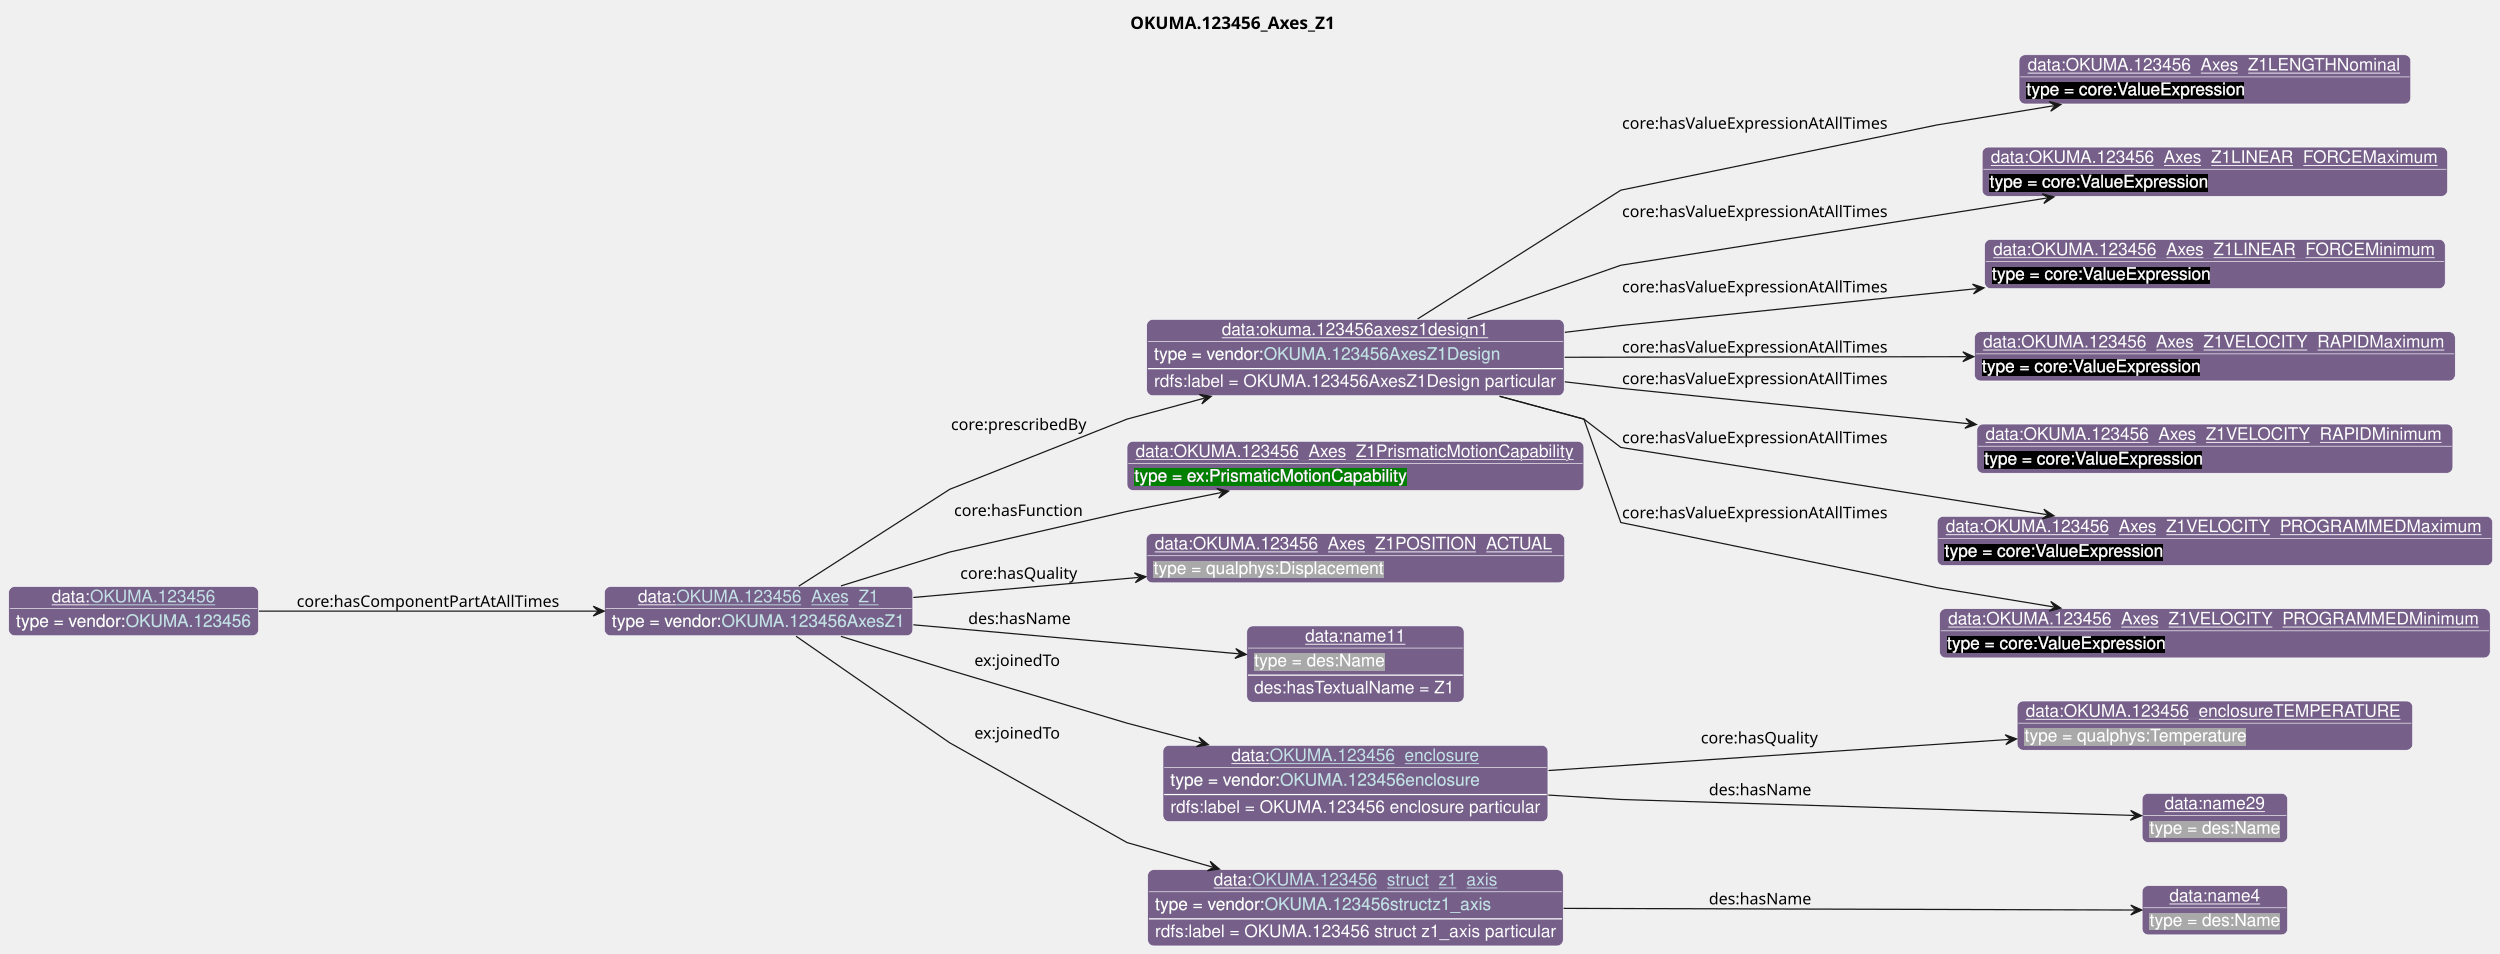
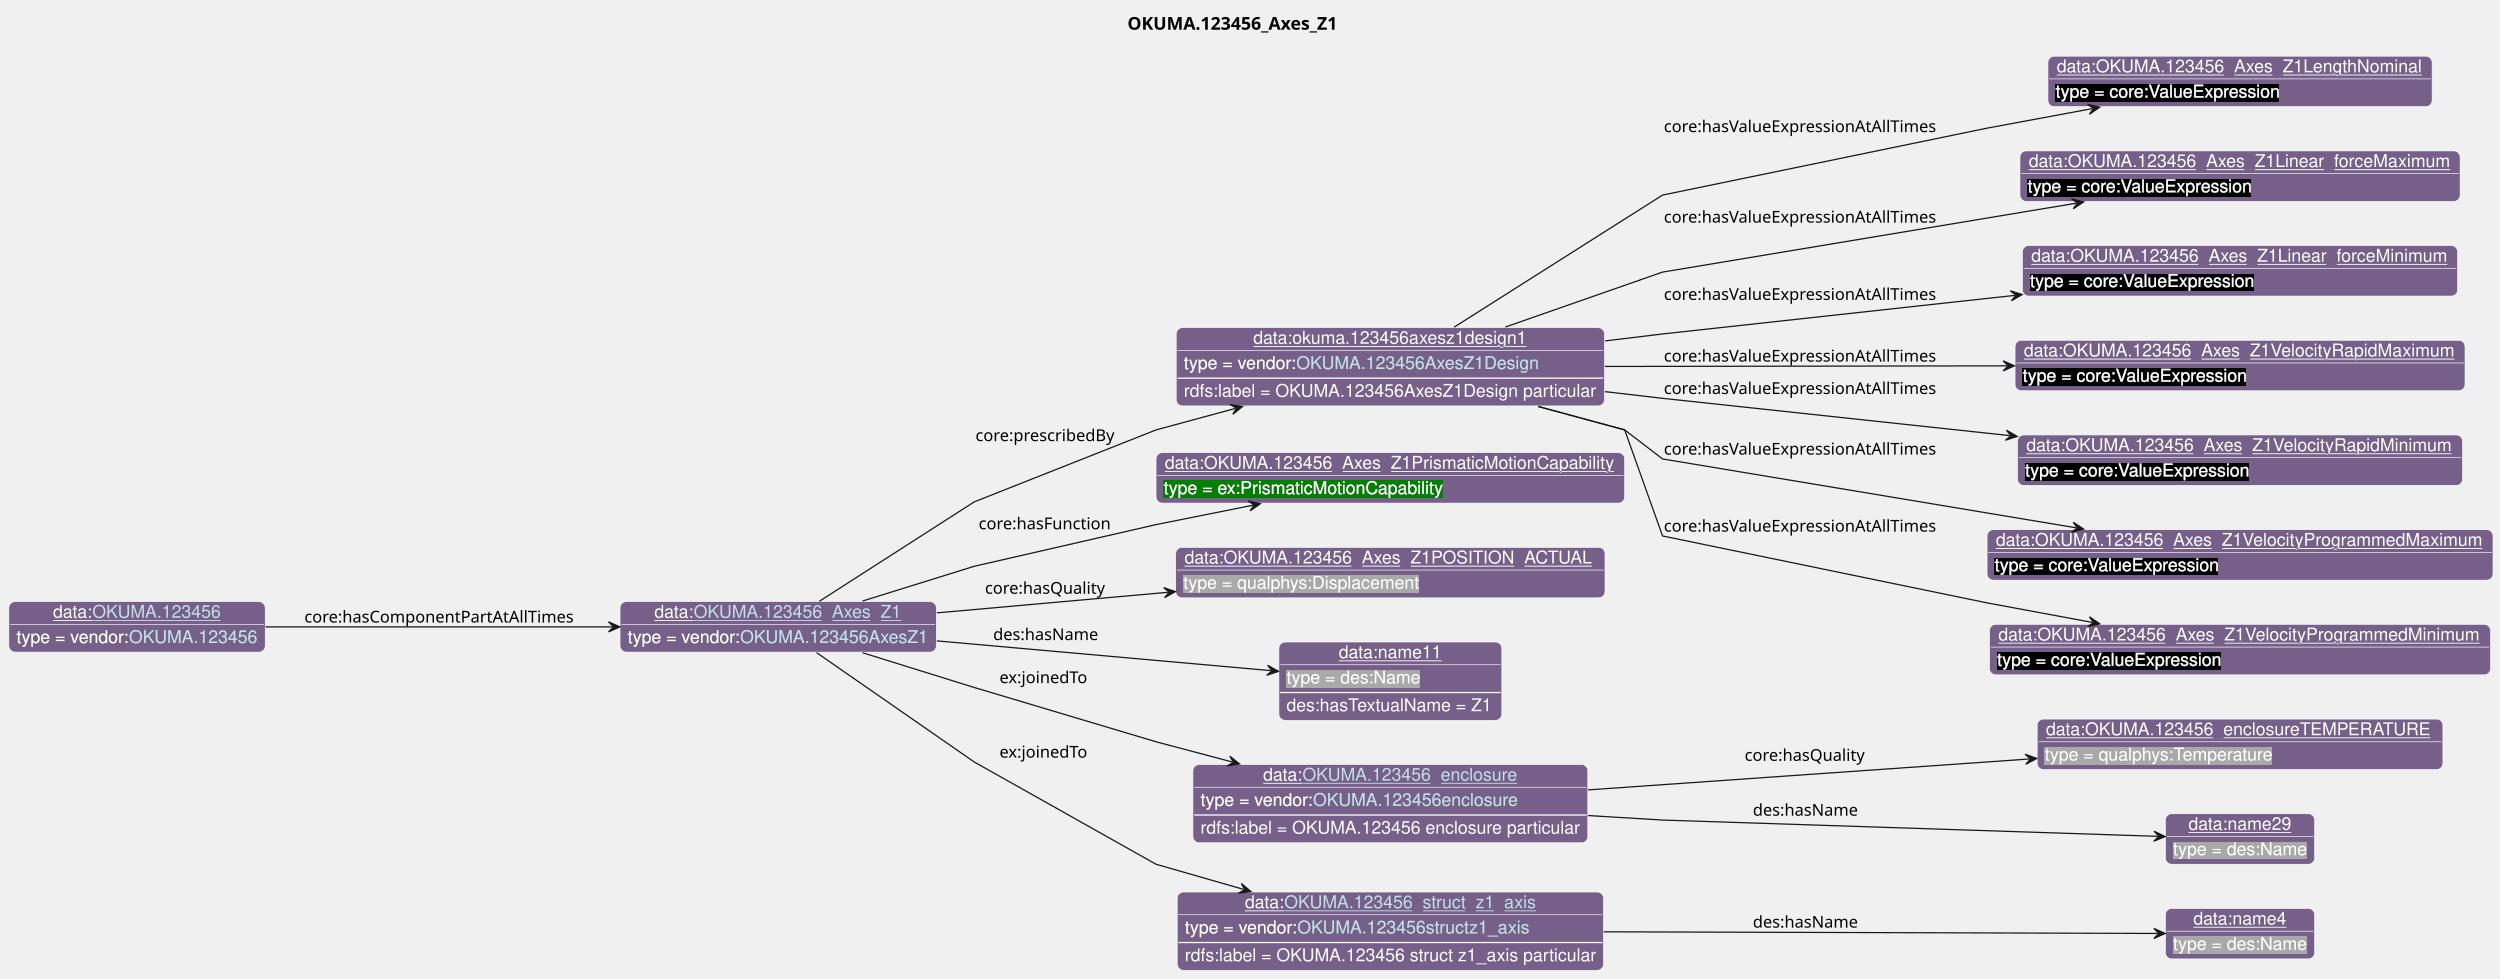
- <svg xmlns="http://www.w3.org/2000/svg" xmlns:xlink="http://www.w3.org/1999/xlink" contentStyleType="text/css" data-diagram-type="CLASS" height="775px" preserveAspectRatio="none" style="width:2031px;height:775px;background:#FFFFFF;" version="1.1" viewBox="0 0 2031 775" width="2031px" zoomAndPan="magnify">
+ <svg xmlns="http://www.w3.org/2000/svg" xmlns:xlink="http://www.w3.org/1999/xlink" contentStyleType="text/css" data-diagram-type="CLASS" height="775px" preserveAspectRatio="none" style="width:1980px;height:775px;background:#FFFFFF;" version="1.1" viewBox="0 0 1980 775" width="1980px" zoomAndPan="magnify">
  <defs>
-     <filter height="1" id="bqq8i4sgrj97y0" width="1" x="0" y="0">
+     <filter height="1" id="b2kl9y7w4xtx80" width="1" x="0" y="0">
      <feFlood flood-color="#76608A" result="flood" />
      <feComposite in="SourceGraphic" in2="flood" operator="over" />
    </filter>
-     <filter height="1" id="bqq8i4sgrj97y1" width="1" x="0" y="0">
+     <filter height="1" id="b2kl9y7w4xtx81" width="1" x="0" y="0">
      <feFlood flood-color="#000000" result="flood" />
      <feComposite in="SourceGraphic" in2="flood" operator="over" />
    </filter>
-     <filter height="1" id="bqq8i4sgrj97y2" width="1" x="0" y="0">
+     <filter height="1" id="b2kl9y7w4xtx82" width="1" x="0" y="0">
      <feFlood flood-color="#008000" result="flood" />
      <feComposite in="SourceGraphic" in2="flood" operator="over" />
    </filter>
-     <filter height="1" id="bqq8i4sgrj97y3" width="1" x="0" y="0">
+     <filter height="1" id="b2kl9y7w4xtx83" width="1" x="0" y="0">
      <feFlood flood-color="#A9A9A9" result="flood" />
      <feComposite in="SourceGraphic" in2="flood" operator="over" />
    </filter>
  </defs>
  <g>
    <g class="title" data-source-line="13">
-       <text fill="#000000" font-family="sans-serif" font-size="14" font-weight="bold" lengthAdjust="spacing" textLength="180.619" x="918.196" y="23.535">OKUMA.123456_Axes_Z1</text>
+       <text fill="#000000" font-family="sans-serif" font-size="14" font-weight="bold" lengthAdjust="spacing" textLength="180.619" x="892.927" y="23.535">OKUMA.123456_Axes_Z1</text>
    </g>
    <g class="entity" data-entity="o0" data-source-line="131" data-uid="ent0002" id="entity_o0">
      <rect fill="#76608A" height="40" rx="5" ry="5" style="stroke:#FFFFFF;stroke-width:0.5;" width="250.519" x="491.06" y="476.488" />
      <text fill="#FFFFFF" font-family="Helvetica" font-size="14" lengthAdjust="spacing" text-decoration="underline" textLength="31.138" x="518.262" y="489.269">data:</text>
      <a href="./OKUMA.123456_Axes_Z1.html" target="_top" title="./OKUMA.123456_Axes_Z1.html" xlink:actuate="onRequest" xlink:href="./OKUMA.123456_Axes_Z1.html" xlink:show="new" xlink:title="./OKUMA.123456_Axes_Z1.html" xlink:type="simple">
        <text fill="#C4E1E6" font-family="Helvetica" font-size="14" lengthAdjust="spacing" text-decoration="underline" textLength="164.978" x="549.399" y="489.269">OKUMA.123456_Axes_Z1</text>
      </a>
      <line style="stroke:#FFFFFF;stroke-width:0.5;" x1="492.06" x2="740.58" y1="494.488" y2="494.488" />
-       <text fill="#FFFFFF" filter="url(#bqq8i4sgrj97y0)" font-family="Helvetica" font-size="14" lengthAdjust="spacing" textLength="89.113" x="497.06" y="509.269">type = vendor:</text>
+       <text fill="#FFFFFF" filter="url(#b2kl9y7w4xtx80)" font-family="Helvetica" font-size="14" lengthAdjust="spacing" textLength="89.113" x="497.06" y="509.269">type = vendor:</text>
      <a href="../OKUMA.html#OKUMA.123456AxesZ1" target="_top" title="../OKUMA.html#OKUMA.123456AxesZ1" xlink:actuate="onRequest" xlink:href="../OKUMA.html#OKUMA.123456AxesZ1" xlink:show="new" xlink:title="../OKUMA.html#OKUMA.123456AxesZ1" xlink:type="simple">
-         <text fill="#C4E1E6" filter="url(#bqq8i4sgrj97y0)" font-family="Helvetica" font-size="14" lengthAdjust="spacing" textLength="149.406" x="586.173" y="509.269">OKUMA.123456AxesZ1</text>
+         <text fill="#C4E1E6" filter="url(#b2kl9y7w4xtx80)" font-family="Helvetica" font-size="14" lengthAdjust="spacing" textLength="149.406" x="586.173" y="509.269">OKUMA.123456AxesZ1</text>
        <line style="stroke:#76608A;stroke-width:0.5;" x1="586.173" x2="735.58" y1="510.269" y2="510.269" />
      </a>
    </g>
    <g class="entity" data-entity="o1" data-source-line="131" data-uid="ent0003" id="entity_o1">
      <rect fill="#76608A" height="62" rx="5" ry="5" style="stroke:#FFFFFF;stroke-width:0.5;" width="339.216" x="931.55" y="259.488" />
      <text fill="#FFFFFF" font-family="Helvetica" font-size="14" lengthAdjust="spacing" text-decoration="underline" textLength="217.164" x="992.576" y="272.269">data:okuma.123456axesz1design1</text>
      <line style="stroke:#FFFFFF;stroke-width:0.5;" x1="932.55" x2="1269.766" y1="277.488" y2="277.488" />
-       <text fill="#FFFFFF" filter="url(#bqq8i4sgrj97y0)" font-family="Helvetica" font-size="14" lengthAdjust="spacing" textLength="89.113" x="937.55" y="292.269">type = vendor:</text>
+       <text fill="#FFFFFF" filter="url(#b2kl9y7w4xtx80)" font-family="Helvetica" font-size="14" lengthAdjust="spacing" textLength="89.113" x="937.55" y="292.269">type = vendor:</text>
      <a href="../OKUMA.html#OKUMA.123456AxesZ1Design" target="_top" title="../OKUMA.html#OKUMA.123456AxesZ1Design" xlink:actuate="onRequest" xlink:href="../OKUMA.html#OKUMA.123456AxesZ1Design" xlink:show="new" xlink:title="../OKUMA.html#OKUMA.123456AxesZ1Design" xlink:type="simple">
-         <text fill="#C4E1E6" filter="url(#bqq8i4sgrj97y0)" font-family="Helvetica" font-size="14" lengthAdjust="spacing" textLength="192.985" x="1026.663" y="292.269">OKUMA.123456AxesZ1Design</text>
+         <text fill="#C4E1E6" filter="url(#b2kl9y7w4xtx80)" font-family="Helvetica" font-size="14" lengthAdjust="spacing" textLength="192.985" x="1026.663" y="292.269">OKUMA.123456AxesZ1Design</text>
        <line style="stroke:#76608A;stroke-width:0.5;" x1="1026.663" x2="1219.649" y1="293.269" y2="293.269" />
      </a>
      <line style="stroke:#FFFFFF;stroke-width:1;" x1="932.55" x2="1269.766" y1="299.488" y2="299.488" />
      <text fill="#FFFFFF" font-family="Helvetica" font-size="14" lengthAdjust="spacing" textLength="327.216" x="937.55" y="314.269">rdfs:label = OKUMA.123456AxesZ1Design particular</text>
    </g>
    <g class="entity" data-entity="o2" data-source-line="131" data-uid="ent0004" id="entity_o2">
-       <rect fill="#76608A" height="40" rx="5" ry="5" style="stroke:#FFFFFF;stroke-width:0.5;" width="318.254" x="1640.25" y="44.488" />
-       <text fill="#FFFFFF" font-family="Helvetica" font-size="14" lengthAdjust="spacing" text-decoration="underline" textLength="304.254" x="1647.25" y="57.269">data:OKUMA.123456_Axes_Z1LENGTHNominal</text>
-       <line style="stroke:#FFFFFF;stroke-width:0.5;" x1="1641.25" x2="1957.504" y1="62.488" y2="62.488" />
-       <text fill="#FFFFFF" filter="url(#bqq8i4sgrj97y1)" font-family="Helvetica" font-size="14" lengthAdjust="spacing" textLength="178.602" x="1646.25" y="77.269">type = core:ValueExpression</text>
+       <rect fill="#76608A" height="40" rx="5" ry="5" style="stroke:#FFFFFF;stroke-width:0.5;" width="304.288" x="1621.97" y="44.488" />
+       <text fill="#FFFFFF" font-family="Helvetica" font-size="14" lengthAdjust="spacing" text-decoration="underline" textLength="290.288" x="1628.97" y="57.269">data:OKUMA.123456_Axes_Z1LengthNominal</text>
+       <line style="stroke:#FFFFFF;stroke-width:0.5;" x1="1622.97" x2="1925.258" y1="62.488" y2="62.488" />
+       <text fill="#FFFFFF" filter="url(#b2kl9y7w4xtx81)" font-family="Helvetica" font-size="14" lengthAdjust="spacing" textLength="178.602" x="1627.97" y="77.269">type = core:ValueExpression</text>
    </g>
    <g class="entity" data-entity="o3" data-source-line="131" data-uid="ent0005" id="entity_o3">
-       <rect fill="#76608A" height="40" rx="5" ry="5" style="stroke:#FFFFFF;stroke-width:0.5;" width="378.144" x="1610.31" y="119.488" />
-       <text fill="#FFFFFF" font-family="Helvetica" font-size="14" lengthAdjust="spacing" text-decoration="underline" textLength="364.144" x="1617.31" y="132.269">data:OKUMA.123456_Axes_Z1LINEAR_FORCEMaximum</text>
-       <line style="stroke:#FFFFFF;stroke-width:0.5;" x1="1611.31" x2="1987.454" y1="137.488" y2="137.488" />
-       <text fill="#FFFFFF" filter="url(#bqq8i4sgrj97y1)" font-family="Helvetica" font-size="14" lengthAdjust="spacing" textLength="178.602" x="1616.31" y="152.269">type = core:ValueExpression</text>
+       <rect fill="#76608A" height="40" rx="5" ry="5" style="stroke:#FFFFFF;stroke-width:0.5;" width="348.612" x="1599.8" y="119.488" />
+       <text fill="#FFFFFF" font-family="Helvetica" font-size="14" lengthAdjust="spacing" text-decoration="underline" textLength="334.612" x="1606.8" y="132.269">data:OKUMA.123456_Axes_Z1Linear_forceMaximum</text>
+       <line style="stroke:#FFFFFF;stroke-width:0.5;" x1="1600.8" x2="1947.412" y1="137.488" y2="137.488" />
+       <text fill="#FFFFFF" filter="url(#b2kl9y7w4xtx81)" font-family="Helvetica" font-size="14" lengthAdjust="spacing" textLength="178.602" x="1605.8" y="152.269">type = core:ValueExpression</text>
    </g>
    <g class="entity" data-entity="o4" data-source-line="131" data-uid="ent0006" id="entity_o4">
-       <rect fill="#76608A" height="40" rx="5" ry="5" style="stroke:#FFFFFF;stroke-width:0.5;" width="374.254" x="1612.25" y="194.488" />
-       <text fill="#FFFFFF" font-family="Helvetica" font-size="14" lengthAdjust="spacing" text-decoration="underline" textLength="360.254" x="1619.25" y="207.269">data:OKUMA.123456_Axes_Z1LINEAR_FORCEMinimum</text>
-       <line style="stroke:#FFFFFF;stroke-width:0.5;" x1="1613.25" x2="1985.504" y1="212.488" y2="212.488" />
-       <text fill="#FFFFFF" filter="url(#bqq8i4sgrj97y1)" font-family="Helvetica" font-size="14" lengthAdjust="spacing" textLength="178.602" x="1618.25" y="227.269">type = core:ValueExpression</text>
+       <rect fill="#76608A" height="40" rx="5" ry="5" style="stroke:#FFFFFF;stroke-width:0.5;" width="344.723" x="1601.75" y="194.488" />
+       <text fill="#FFFFFF" font-family="Helvetica" font-size="14" lengthAdjust="spacing" text-decoration="underline" textLength="330.723" x="1608.75" y="207.269">data:OKUMA.123456_Axes_Z1Linear_forceMinimum</text>
+       <line style="stroke:#FFFFFF;stroke-width:0.5;" x1="1602.75" x2="1945.473" y1="212.488" y2="212.488" />
+       <text fill="#FFFFFF" filter="url(#b2kl9y7w4xtx81)" font-family="Helvetica" font-size="14" lengthAdjust="spacing" textLength="178.602" x="1607.75" y="227.269">type = core:ValueExpression</text>
    </g>
    <g class="entity" data-entity="o5" data-source-line="131" data-uid="ent0007" id="entity_o5">
-       <rect fill="#76608A" height="40" rx="5" ry="5" style="stroke:#FFFFFF;stroke-width:0.5;" width="390.599" x="1604.08" y="269.488" />
-       <text fill="#FFFFFF" font-family="Helvetica" font-size="14" lengthAdjust="spacing" text-decoration="underline" textLength="376.599" x="1611.08" y="282.269">data:OKUMA.123456_Axes_Z1VELOCITY_RAPIDMaximum</text>
-       <line style="stroke:#FFFFFF;stroke-width:0.5;" x1="1605.08" x2="1993.679" y1="287.488" y2="287.488" />
-       <text fill="#FFFFFF" filter="url(#bqq8i4sgrj97y1)" font-family="Helvetica" font-size="14" lengthAdjust="spacing" textLength="178.602" x="1610.08" y="302.269">type = core:ValueExpression</text>
+       <rect fill="#76608A" height="40" rx="5" ry="5" style="stroke:#FFFFFF;stroke-width:0.5;" width="356.385" x="1595.92" y="269.488" />
+       <text fill="#FFFFFF" font-family="Helvetica" font-size="14" lengthAdjust="spacing" text-decoration="underline" textLength="342.385" x="1602.92" y="282.269">data:OKUMA.123456_Axes_Z1VelocityRapidMaximum</text>
+       <line style="stroke:#FFFFFF;stroke-width:0.5;" x1="1596.92" x2="1951.305" y1="287.488" y2="287.488" />
+       <text fill="#FFFFFF" filter="url(#b2kl9y7w4xtx81)" font-family="Helvetica" font-size="14" lengthAdjust="spacing" textLength="178.602" x="1601.92" y="302.269">type = core:ValueExpression</text>
    </g>
    <g class="entity" data-entity="o6" data-source-line="131" data-uid="ent0008" id="entity_o6">
-       <rect fill="#76608A" height="40" rx="5" ry="5" style="stroke:#FFFFFF;stroke-width:0.5;" width="386.709" x="1606.02" y="344.488" />
-       <text fill="#FFFFFF" font-family="Helvetica" font-size="14" lengthAdjust="spacing" text-decoration="underline" textLength="372.709" x="1613.02" y="357.269">data:OKUMA.123456_Axes_Z1VELOCITY_RAPIDMinimum</text>
-       <line style="stroke:#FFFFFF;stroke-width:0.5;" x1="1607.02" x2="1991.729" y1="362.488" y2="362.488" />
-       <text fill="#FFFFFF" filter="url(#bqq8i4sgrj97y1)" font-family="Helvetica" font-size="14" lengthAdjust="spacing" textLength="178.602" x="1612.02" y="377.269">type = core:ValueExpression</text>
+       <rect fill="#76608A" height="40" rx="5" ry="5" style="stroke:#FFFFFF;stroke-width:0.5;" width="352.495" x="1597.86" y="344.488" />
+       <text fill="#FFFFFF" font-family="Helvetica" font-size="14" lengthAdjust="spacing" text-decoration="underline" textLength="338.495" x="1604.86" y="357.269">data:OKUMA.123456_Axes_Z1VelocityRapidMinimum</text>
+       <line style="stroke:#FFFFFF;stroke-width:0.5;" x1="1598.86" x2="1949.355" y1="362.488" y2="362.488" />
+       <text fill="#FFFFFF" filter="url(#b2kl9y7w4xtx81)" font-family="Helvetica" font-size="14" lengthAdjust="spacing" textLength="178.602" x="1603.86" y="377.269">type = core:ValueExpression</text>
    </g>
    <g class="entity" data-entity="o7" data-source-line="131" data-uid="ent0009" id="entity_o7">
-       <rect fill="#76608A" height="40" rx="5" ry="5" style="stroke:#FFFFFF;stroke-width:0.5;" width="451.261" x="1573.75" y="419.488" />
-       <text fill="#FFFFFF" font-family="Helvetica" font-size="14" lengthAdjust="spacing" text-decoration="underline" textLength="437.261" x="1580.75" y="432.269">data:OKUMA.123456_Axes_Z1VELOCITY_PROGRAMMEDMaximum</text>
-       <line style="stroke:#FFFFFF;stroke-width:0.5;" x1="1574.75" x2="2024.011" y1="437.488" y2="437.488" />
-       <text fill="#FFFFFF" filter="url(#bqq8i4sgrj97y1)" font-family="Helvetica" font-size="14" lengthAdjust="spacing" textLength="178.602" x="1579.75" y="452.269">type = core:ValueExpression</text>
+       <rect fill="#76608A" height="40" rx="5" ry="5" style="stroke:#FFFFFF;stroke-width:0.5;" width="400.723" x="1573.75" y="419.488" />
+       <text fill="#FFFFFF" font-family="Helvetica" font-size="14" lengthAdjust="spacing" text-decoration="underline" textLength="386.723" x="1580.75" y="432.269">data:OKUMA.123456_Axes_Z1VelocityProgrammedMaximum</text>
+       <line style="stroke:#FFFFFF;stroke-width:0.5;" x1="1574.75" x2="1973.473" y1="437.488" y2="437.488" />
+       <text fill="#FFFFFF" filter="url(#b2kl9y7w4xtx81)" font-family="Helvetica" font-size="14" lengthAdjust="spacing" textLength="178.602" x="1579.75" y="452.269">type = core:ValueExpression</text>
    </g>
    <g class="entity" data-entity="o8" data-source-line="131" data-uid="ent0010" id="entity_o8">
-       <rect fill="#76608A" height="40" rx="5" ry="5" style="stroke:#FFFFFF;stroke-width:0.5;" width="447.371" x="1575.69" y="494.488" />
-       <text fill="#FFFFFF" font-family="Helvetica" font-size="14" lengthAdjust="spacing" text-decoration="underline" textLength="433.371" x="1582.69" y="507.269">data:OKUMA.123456_Axes_Z1VELOCITY_PROGRAMMEDMinimum</text>
-       <line style="stroke:#FFFFFF;stroke-width:0.5;" x1="1576.69" x2="2022.061" y1="512.488" y2="512.488" />
-       <text fill="#FFFFFF" filter="url(#bqq8i4sgrj97y1)" font-family="Helvetica" font-size="14" lengthAdjust="spacing" textLength="178.602" x="1581.69" y="527.269">type = core:ValueExpression</text>
+       <rect fill="#76608A" height="40" rx="5" ry="5" style="stroke:#FFFFFF;stroke-width:0.5;" width="396.833" x="1575.69" y="494.488" />
+       <text fill="#FFFFFF" font-family="Helvetica" font-size="14" lengthAdjust="spacing" text-decoration="underline" textLength="382.833" x="1582.69" y="507.269">data:OKUMA.123456_Axes_Z1VelocityProgrammedMinimum</text>
+       <line style="stroke:#FFFFFF;stroke-width:0.5;" x1="1576.69" x2="1971.523" y1="512.488" y2="512.488" />
+       <text fill="#FFFFFF" filter="url(#b2kl9y7w4xtx81)" font-family="Helvetica" font-size="14" lengthAdjust="spacing" textLength="178.602" x="1581.69" y="527.269">type = core:ValueExpression</text>
    </g>
    <g class="entity" data-entity="o9" data-source-line="131" data-uid="ent0011" id="entity_o9">
      <rect fill="#76608A" height="40" rx="5" ry="5" style="stroke:#FFFFFF;stroke-width:0.5;" width="371.171" x="915.58" y="358.488" />
      <text fill="#FFFFFF" font-family="Helvetica" font-size="14" lengthAdjust="spacing" text-decoration="underline" textLength="357.171" x="922.58" y="371.269">data:OKUMA.123456_Axes_Z1PrismaticMotionCapability</text>
      <line style="stroke:#FFFFFF;stroke-width:0.5;" x1="916.58" x2="1285.751" y1="376.488" y2="376.488" />
-       <text fill="#FFFFFF" filter="url(#bqq8i4sgrj97y2)" font-family="Helvetica" font-size="14" lengthAdjust="spacing" textLength="222.148" x="921.58" y="391.269">type = ex:PrismaticMotionCapability</text>
+       <text fill="#FFFFFF" filter="url(#b2kl9y7w4xtx82)" font-family="Helvetica" font-size="14" lengthAdjust="spacing" textLength="222.148" x="921.58" y="391.269">type = ex:PrismaticMotionCapability</text>
    </g>
    <g class="entity" data-entity="o10" data-source-line="131" data-uid="ent0012" id="entity_o10">
      <rect fill="#76608A" height="40" rx="5" ry="5" style="stroke:#FFFFFF;stroke-width:0.5;" width="340.033" x="931.15" y="433.488" />
      <text fill="#FFFFFF" font-family="Helvetica" font-size="14" lengthAdjust="spacing" text-decoration="underline" textLength="326.033" x="938.15" y="446.269">data:OKUMA.123456_Axes_Z1POSITION_ACTUAL</text>
      <line style="stroke:#FFFFFF;stroke-width:0.5;" x1="932.15" x2="1270.183" y1="451.488" y2="451.488" />
-       <text fill="#FFFFFF" filter="url(#bqq8i4sgrj97y3)" font-family="Helvetica" font-size="14" lengthAdjust="spacing" textLength="187.161" x="937.15" y="466.269">type = qualphys:Displacement</text>
+       <text fill="#FFFFFF" filter="url(#b2kl9y7w4xtx83)" font-family="Helvetica" font-size="14" lengthAdjust="spacing" textLength="187.161" x="937.15" y="466.269">type = qualphys:Displacement</text>
    </g>
    <g class="entity" data-entity="o11" data-source-line="131" data-uid="ent0013" id="entity_o11">
      <rect fill="#76608A" height="62" rx="5" ry="5" style="stroke:#FFFFFF;stroke-width:0.5;" width="176.582" x="1012.87" y="508.488" />
      <text fill="#FFFFFF" font-family="Helvetica" font-size="14" lengthAdjust="spacing" text-decoration="underline" textLength="81.731" x="1060.296" y="521.269">data:name11</text>
      <line style="stroke:#FFFFFF;stroke-width:0.5;" x1="1013.87" x2="1188.452" y1="526.488" y2="526.488" />
-       <text fill="#FFFFFF" filter="url(#bqq8i4sgrj97y3)" font-family="Helvetica" font-size="14" lengthAdjust="spacing" textLength="106.224" x="1018.87" y="541.269">type = des:Name</text>
+       <text fill="#FFFFFF" filter="url(#b2kl9y7w4xtx83)" font-family="Helvetica" font-size="14" lengthAdjust="spacing" textLength="106.224" x="1018.87" y="541.269">type = des:Name</text>
      <line style="stroke:#FFFFFF;stroke-width:1;" x1="1013.87" x2="1188.452" y1="548.488" y2="548.488" />
      <text fill="#FFFFFF" font-family="Helvetica" font-size="14" lengthAdjust="spacing" textLength="164.582" x="1018.87" y="563.269">des:hasTextualName = Z1</text>
    </g>
    <g class="entity" data-entity="o12" data-source-line="131" data-uid="ent0014" id="entity_o12">
      <rect fill="#76608A" height="62" rx="5" ry="5" style="stroke:#FFFFFF;stroke-width:0.5;" width="312.768" x="944.78" y="605.488" />
      <text fill="#FFFFFF" font-family="Helvetica" font-size="14" lengthAdjust="spacing" text-decoration="underline" textLength="31.138" x="1000.378" y="618.269">data:</text>
      <a href="./OKUMA.123456_enclosure.html" target="_top" title="./OKUMA.123456_enclosure.html" xlink:actuate="onRequest" xlink:href="./OKUMA.123456_enclosure.html" xlink:show="new" xlink:title="./OKUMA.123456_enclosure.html" xlink:type="simple">
        <text fill="#C4E1E6" font-family="Helvetica" font-size="14" lengthAdjust="spacing" text-decoration="underline" textLength="170.434" x="1031.516" y="618.269">OKUMA.123456_enclosure</text>
      </a>
      <line style="stroke:#FFFFFF;stroke-width:0.5;" x1="945.78" x2="1256.548" y1="623.488" y2="623.488" />
-       <text fill="#FFFFFF" filter="url(#bqq8i4sgrj97y0)" font-family="Helvetica" font-size="14" lengthAdjust="spacing" textLength="89.113" x="950.78" y="638.269">type = vendor:</text>
+       <text fill="#FFFFFF" filter="url(#b2kl9y7w4xtx80)" font-family="Helvetica" font-size="14" lengthAdjust="spacing" textLength="89.113" x="950.78" y="638.269">type = vendor:</text>
      <a href="../OKUMA.html#OKUMA.123456enclosure" target="_top" title="../OKUMA.html#OKUMA.123456enclosure" xlink:actuate="onRequest" xlink:href="../OKUMA.html#OKUMA.123456enclosure" xlink:show="new" xlink:title="../OKUMA.html#OKUMA.123456enclosure" xlink:type="simple">
-         <text fill="#C4E1E6" filter="url(#bqq8i4sgrj97y0)" font-family="Helvetica" font-size="14" lengthAdjust="spacing" textLength="162.648" x="1039.893" y="638.269">OKUMA.123456enclosure</text>
+         <text fill="#C4E1E6" filter="url(#b2kl9y7w4xtx80)" font-family="Helvetica" font-size="14" lengthAdjust="spacing" textLength="162.648" x="1039.893" y="638.269">OKUMA.123456enclosure</text>
        <line style="stroke:#76608A;stroke-width:0.5;" x1="1039.893" x2="1202.541" y1="639.269" y2="639.269" />
      </a>
      <line style="stroke:#FFFFFF;stroke-width:1;" x1="945.78" x2="1256.548" y1="645.488" y2="645.488" />
      <text fill="#FFFFFF" font-family="Helvetica" font-size="14" lengthAdjust="spacing" textLength="300.768" x="950.78" y="660.269">rdfs:label = OKUMA.123456 enclosure particular</text>
    </g>
    <g class="entity" data-entity="o13" data-source-line="131" data-uid="ent0015" id="entity_o13">
-       <rect fill="#76608A" height="40" rx="5" ry="5" style="stroke:#FFFFFF;stroke-width:0.5;" width="321.357" x="1638.7" y="569.488" />
-       <text fill="#FFFFFF" font-family="Helvetica" font-size="14" lengthAdjust="spacing" text-decoration="underline" textLength="307.357" x="1645.7" y="582.269">data:OKUMA.123456_enclosureTEMPERATURE</text>
-       <line style="stroke:#FFFFFF;stroke-width:0.5;" x1="1639.7" x2="1959.057" y1="587.488" y2="587.488" />
-       <text fill="#FFFFFF" filter="url(#bqq8i4sgrj97y3)" font-family="Helvetica" font-size="14" lengthAdjust="spacing" textLength="182.492" x="1644.7" y="602.269">type = qualphys:Temperature</text>
+       <rect fill="#76608A" height="40" rx="5" ry="5" style="stroke:#FFFFFF;stroke-width:0.5;" width="321.357" x="1613.43" y="569.488" />
+       <text fill="#FFFFFF" font-family="Helvetica" font-size="14" lengthAdjust="spacing" text-decoration="underline" textLength="307.357" x="1620.43" y="582.269">data:OKUMA.123456_enclosureTEMPERATURE</text>
+       <line style="stroke:#FFFFFF;stroke-width:0.5;" x1="1614.43" x2="1933.787" y1="587.488" y2="587.488" />
+       <text fill="#FFFFFF" filter="url(#b2kl9y7w4xtx83)" font-family="Helvetica" font-size="14" lengthAdjust="spacing" textLength="182.492" x="1619.43" y="602.269">type = qualphys:Temperature</text>
    </g>
    <g class="entity" data-entity="o14" data-source-line="131" data-uid="ent0016" id="entity_o14">
-       <rect fill="#76608A" height="40" rx="5" ry="5" style="stroke:#FFFFFF;stroke-width:0.5;" width="118.224" x="1740.27" y="644.488" />
-       <text fill="#FFFFFF" font-family="Helvetica" font-size="14" lengthAdjust="spacing" text-decoration="underline" textLength="81.731" x="1758.517" y="657.269">data:name29</text>
-       <line style="stroke:#FFFFFF;stroke-width:0.5;" x1="1741.27" x2="1857.494" y1="662.488" y2="662.488" />
-       <text fill="#FFFFFF" filter="url(#bqq8i4sgrj97y3)" font-family="Helvetica" font-size="14" lengthAdjust="spacing" textLength="106.224" x="1746.27" y="677.269">type = des:Name</text>
+       <rect fill="#76608A" height="40" rx="5" ry="5" style="stroke:#FFFFFF;stroke-width:0.5;" width="118.224" x="1715" y="644.488" />
+       <text fill="#FFFFFF" font-family="Helvetica" font-size="14" lengthAdjust="spacing" text-decoration="underline" textLength="81.731" x="1733.247" y="657.269">data:name29</text>
+       <line style="stroke:#FFFFFF;stroke-width:0.5;" x1="1716" x2="1832.224" y1="662.488" y2="662.488" />
+       <text fill="#FFFFFF" filter="url(#b2kl9y7w4xtx83)" font-family="Helvetica" font-size="14" lengthAdjust="spacing" textLength="106.224" x="1721" y="677.269">type = des:Name</text>
    </g>
    <g class="entity" data-entity="o15" data-source-line="131" data-uid="ent0017" id="entity_o15">
      <rect fill="#76608A" height="62" rx="5" ry="5" style="stroke:#FFFFFF;stroke-width:0.5;" width="337.65" x="932.34" y="706.488" />
      <text fill="#FFFFFF" font-family="Helvetica" font-size="14" lengthAdjust="spacing" text-decoration="underline" textLength="31.138" x="985.99" y="719.269">data:</text>
      <a href="./OKUMA.123456_struct_z1_axis.html" target="_top" title="./OKUMA.123456_struct_z1_axis.html" xlink:actuate="onRequest" xlink:href="./OKUMA.123456_struct_z1_axis.html" xlink:show="new" xlink:title="./OKUMA.123456_struct_z1_axis.html" xlink:type="simple">
        <text fill="#C4E1E6" font-family="Helvetica" font-size="14" lengthAdjust="spacing" text-decoration="underline" textLength="199.213" x="1017.128" y="719.269">OKUMA.123456_struct_z1_axis</text>
      </a>
      <line style="stroke:#FFFFFF;stroke-width:0.5;" x1="933.34" x2="1268.99" y1="724.488" y2="724.488" />
-       <text fill="#FFFFFF" filter="url(#bqq8i4sgrj97y0)" font-family="Helvetica" font-size="14" lengthAdjust="spacing" textLength="89.113" x="938.34" y="739.269">type = vendor:</text>
+       <text fill="#FFFFFF" filter="url(#b2kl9y7w4xtx80)" font-family="Helvetica" font-size="14" lengthAdjust="spacing" textLength="89.113" x="938.34" y="739.269">type = vendor:</text>
      <a href="../OKUMA.html#OKUMA.123456structz1_axis" target="_top" title="../OKUMA.html#OKUMA.123456structz1_axis" xlink:actuate="onRequest" xlink:href="../OKUMA.html#OKUMA.123456structz1_axis" xlink:show="new" xlink:title="../OKUMA.html#OKUMA.123456structz1_axis" xlink:type="simple">
-         <text fill="#C4E1E6" filter="url(#bqq8i4sgrj97y0)" font-family="Helvetica" font-size="14" lengthAdjust="spacing" textLength="183.641" x="1027.453" y="739.269">OKUMA.123456structz1_axis</text>
+         <text fill="#C4E1E6" filter="url(#b2kl9y7w4xtx80)" font-family="Helvetica" font-size="14" lengthAdjust="spacing" textLength="183.641" x="1027.453" y="739.269">OKUMA.123456structz1_axis</text>
        <line style="stroke:#76608A;stroke-width:0.5;" x1="1027.453" x2="1211.094" y1="740.269" y2="740.269" />
      </a>
      <line style="stroke:#FFFFFF;stroke-width:1;" x1="933.34" x2="1268.99" y1="746.488" y2="746.488" />
      <text fill="#FFFFFF" font-family="Helvetica" font-size="14" lengthAdjust="spacing" textLength="325.65" x="938.34" y="761.269">rdfs:label = OKUMA.123456 struct z1_axis particular</text>
    </g>
    <g class="entity" data-entity="o16" data-source-line="131" data-uid="ent0018" id="entity_o16">
-       <rect fill="#76608A" height="40" rx="5" ry="5" style="stroke:#FFFFFF;stroke-width:0.5;" width="118.224" x="1740.27" y="719.488" />
-       <text fill="#FFFFFF" font-family="Helvetica" font-size="14" lengthAdjust="spacing" text-decoration="underline" textLength="73.944" x="1762.41" y="732.269">data:name4</text>
-       <line style="stroke:#FFFFFF;stroke-width:0.5;" x1="1741.27" x2="1857.494" y1="737.488" y2="737.488" />
-       <text fill="#FFFFFF" filter="url(#bqq8i4sgrj97y3)" font-family="Helvetica" font-size="14" lengthAdjust="spacing" textLength="106.224" x="1746.27" y="752.269">type = des:Name</text>
+       <rect fill="#76608A" height="40" rx="5" ry="5" style="stroke:#FFFFFF;stroke-width:0.5;" width="118.224" x="1715" y="719.488" />
+       <text fill="#FFFFFF" font-family="Helvetica" font-size="14" lengthAdjust="spacing" text-decoration="underline" textLength="73.944" x="1737.14" y="732.269">data:name4</text>
+       <line style="stroke:#FFFFFF;stroke-width:0.5;" x1="1716" x2="1832.224" y1="737.488" y2="737.488" />
+       <text fill="#FFFFFF" filter="url(#b2kl9y7w4xtx83)" font-family="Helvetica" font-size="14" lengthAdjust="spacing" textLength="106.224" x="1721" y="752.269">type = des:Name</text>
    </g>
    <g class="entity" data-entity="o17" data-source-line="131" data-uid="ent0019" id="entity_o17">
      <rect fill="#76608A" height="40" rx="5" ry="5" style="stroke:#FFFFFF;stroke-width:0.5;" width="203.058" x="7" y="476.488" />
      <text fill="#FFFFFF" font-family="Helvetica" font-size="14" lengthAdjust="spacing" text-decoration="underline" textLength="31.138" x="41.988" y="489.269">data:</text>
      <a href="./OKUMA.123456.html" target="_top" title="./OKUMA.123456.html" xlink:actuate="onRequest" xlink:href="./OKUMA.123456.html" xlink:show="new" xlink:title="./OKUMA.123456.html" xlink:type="simple">
        <text fill="#C4E1E6" font-family="Helvetica" font-size="14" lengthAdjust="spacing" text-decoration="underline" textLength="101.944" x="73.126" y="489.269">OKUMA.123456</text>
      </a>
      <line style="stroke:#FFFFFF;stroke-width:0.5;" x1="8" x2="209.058" y1="494.488" y2="494.488" />
-       <text fill="#FFFFFF" filter="url(#bqq8i4sgrj97y0)" font-family="Helvetica" font-size="14" lengthAdjust="spacing" textLength="89.113" x="13" y="509.269">type = vendor:</text>
+       <text fill="#FFFFFF" filter="url(#b2kl9y7w4xtx80)" font-family="Helvetica" font-size="14" lengthAdjust="spacing" textLength="89.113" x="13" y="509.269">type = vendor:</text>
      <a href="../OKUMA.html#OKUMA.123456" target="_top" title="../OKUMA.html#OKUMA.123456" xlink:actuate="onRequest" xlink:href="../OKUMA.html#OKUMA.123456" xlink:show="new" xlink:title="../OKUMA.html#OKUMA.123456" xlink:type="simple">
-         <text fill="#C4E1E6" filter="url(#bqq8i4sgrj97y0)" font-family="Helvetica" font-size="14" lengthAdjust="spacing" textLength="101.944" x="102.113" y="509.269">OKUMA.123456</text>
+         <text fill="#C4E1E6" filter="url(#b2kl9y7w4xtx80)" font-family="Helvetica" font-size="14" lengthAdjust="spacing" textLength="101.944" x="102.113" y="509.269">OKUMA.123456</text>
        <line style="stroke:#76608A;stroke-width:0.5;" x1="102.113" x2="204.058" y1="510.269" y2="510.269" />
      </a>
    </g>
    <g class="link" data-entity-1="o0" data-entity-2="o1" data-source-line="195" data-uid="lnk20" id="link_o0_o1">
      <path codeLine="195" d="M648.91,476.218 C694.04,447.248 771.58,397.488 771.58,397.488 C771.58,397.488 915.58,340.488 915.58,340.488 C915.58,340.488 941.279,333.527 978.259,323.507" fill="none" id="o0-to-o1" style="stroke:#181818;stroke-width:1;" />
      <polygon fill="#181818" points="984.05,321.938,974.317,320.431,979.224,323.246,976.409,328.153,984.05,321.938" style="stroke:#181818;stroke-width:1;" />
      <text fill="#000000" font-family="sans-serif" font-size="13" lengthAdjust="spacing" textLength="112.303" x="772.58" y="349.367">core:prescribedBy</text>
    </g>
    <g class="link" data-entity-1="o1" data-entity-2="o2" data-source-line="195" data-uid="lnk21" id="link_o1_o2">
-       <path codeLine="195" d="M1151.66,259.118 C1215.03,218.948 1316.75,154.488 1316.75,154.488 C1316.75,154.488 1573.75,101.488 1573.75,101.488 C1573.75,101.488 1616.37,94.474 1668.32,85.914" fill="none" id="o1-to-o2" style="stroke:#181818;stroke-width:1;" />
-       <polygon fill="#181818" points="1674.24,84.938,1664.709,82.455,1669.306,85.751,1666.01,90.348,1674.24,84.938" style="stroke:#181818;stroke-width:1;" />
+       <path codeLine="195" d="M1151.66,259.118 C1215.03,218.948 1316.75,154.488 1316.75,154.488 C1316.75,154.488 1573.75,101.488 1573.75,101.488 C1573.75,101.488 1610.931,94.594 1657.031,86.034" fill="none" id="o1-to-o2" style="stroke:#181818;stroke-width:1;" />
+       <polygon fill="#181818" points="1662.93,84.938,1653.351,82.649,1658.014,85.851,1654.812,90.514,1662.93,84.938" style="stroke:#181818;stroke-width:1;" />
      <text fill="#000000" font-family="sans-serif" font-size="13" lengthAdjust="spacing" textLength="225.069" x="1317.75" y="104.627">core:hasValueExpressionAtAllTimes</text>
    </g>
    <g class="link" data-entity-1="o1" data-entity-2="o3" data-source-line="195" data-uid="lnk22" id="link_o1_o3">
-       <path codeLine="195" d="M1192.23,259.008 C1250.96,238.478 1316.75,215.488 1316.75,215.488 C1316.75,215.488 1520.103,183.404 1662.753,160.893" fill="none" id="o1-to-o3" style="stroke:#181818;stroke-width:1;" />
-       <polygon fill="#181818" points="1668.68,159.958,1659.167,157.41,1663.741,160.738,1660.414,165.312,1668.68,159.958" style="stroke:#181818;stroke-width:1;" />
+       <path codeLine="195" d="M1192.23,259.008 C1250.96,238.478 1316.75,215.488 1316.75,215.488 C1316.75,215.488 1509.131,183.454 1644.292,160.944" fill="none" id="o1-to-o3" style="stroke:#181818;stroke-width:1;" />
+       <polygon fill="#181818" points="1650.21,159.958,1640.675,157.491,1645.278,160.78,1641.989,165.382,1650.21,159.958" style="stroke:#181818;stroke-width:1;" />
      <text fill="#000000" font-family="sans-serif" font-size="13" lengthAdjust="spacing" textLength="225.069" x="1317.75" y="176.337">core:hasValueExpressionAtAllTimes</text>
    </g>
    <g class="link" data-entity-1="o1" data-entity-2="o4" data-source-line="195" data-uid="lnk23" id="link_o1_o4">
-       <path codeLine="195" d="M1271.24,269.998 C1297.84,266.778 1316.75,264.488 1316.75,264.488 C1316.75,264.488 1470.402,248.538 1605.852,234.478" fill="none" id="o1-to-o4" style="stroke:#181818;stroke-width:1;" />
-       <polygon fill="#181818" points="1611.82,233.858,1602.455,230.809,1606.847,234.375,1603.281,238.766,1611.82,233.858" style="stroke:#181818;stroke-width:1;" />
+       <path codeLine="195" d="M1271.24,269.998 C1297.84,266.778 1316.75,264.488 1316.75,264.488 C1316.75,264.488 1466.156,248.122 1595.586,233.942" fill="none" id="o1-to-o4" style="stroke:#181818;stroke-width:1;" />
+       <polygon fill="#181818" points="1601.55,233.288,1592.168,230.292,1596.58,233.833,1593.039,238.245,1601.55,233.288" style="stroke:#181818;stroke-width:1;" />
      <text fill="#000000" font-family="sans-serif" font-size="13" lengthAdjust="spacing" textLength="225.069" x="1317.75" y="237.557">core:hasValueExpressionAtAllTimes</text>
    </g>
    <g class="link" data-entity-1="o1" data-entity-2="o5" data-source-line="195" data-uid="lnk24" id="link_o1_o5">
-       <path codeLine="195" d="M1271.14,290.248 C1371.46,290.098 1493.05,289.927 1597.59,289.777" fill="none" id="o1-to-o5" style="stroke:#181818;stroke-width:1;" />
-       <polygon fill="#181818" points="1603.59,289.768,1594.584,285.781,1598.59,289.776,1594.596,293.781,1603.59,289.768" style="stroke:#181818;stroke-width:1;" />
-       <text fill="#000000" font-family="sans-serif" font-size="13" lengthAdjust="spacing" textLength="225.069" x="1317.75" y="286.437">core:hasValueExpressionAtAllTimes</text>
+       <path codeLine="195" d="M1271.04,290.238 C1370.03,290.088 1488.95,289.907 1589.43,289.757" fill="none" id="o1-to-o5" style="stroke:#181818;stroke-width:1;" />
+       <polygon fill="#181818" points="1595.43,289.748,1586.424,285.762,1590.43,289.756,1586.436,293.762,1595.43,289.748" style="stroke:#181818;stroke-width:1;" />
+       <text fill="#000000" font-family="sans-serif" font-size="13" lengthAdjust="spacing" textLength="225.069" x="1317.75" y="286.407">core:hasValueExpressionAtAllTimes</text>
    </g>
    <g class="link" data-entity-1="o1" data-entity-2="o6" data-source-line="195" data-uid="lnk25" id="link_o1_o6">
-       <path codeLine="195" d="M1271.24,310.188 C1297.84,313.288 1316.75,315.488 1316.75,315.488 C1316.75,315.488 1465.561,330.631 1599.631,344.271" fill="none" id="o1-to-o6" style="stroke:#181818;stroke-width:1;" />
-       <polygon fill="#181818" points="1605.6,344.878,1597.051,339.988,1600.626,344.372,1596.241,347.947,1605.6,344.878" style="stroke:#181818;stroke-width:1;" />
+       <path codeLine="195" d="M1271.24,310.188 C1297.84,313.288 1316.75,315.488 1316.75,315.488 C1316.75,315.488 1463.054,331.198 1591.684,345.008" fill="none" id="o1-to-o6" style="stroke:#181818;stroke-width:1;" />
+       <polygon fill="#181818" points="1597.65,345.648,1589.128,340.71,1592.679,345.115,1588.274,348.665,1597.65,345.648" style="stroke:#181818;stroke-width:1;" />
      <text fill="#000000" font-family="sans-serif" font-size="13" lengthAdjust="spacing" textLength="225.069" x="1317.75" y="312.057">core:hasValueExpressionAtAllTimes</text>
    </g>
    <g class="link" data-entity-1="o1" data-entity-2="o7" data-source-line="195" data-uid="lnk26" id="link_o1_o7">
-       <path codeLine="195" d="M1218.28,321.938 C1255.25,331.958 1286.75,340.488 1286.75,340.488 C1286.75,340.488 1316.75,363.488 1316.75,363.488 C1316.75,363.488 1520.103,395.573 1662.753,418.083" fill="none" id="o1-to-o7" style="stroke:#181818;stroke-width:1;" />
-       <polygon fill="#181818" points="1668.68,419.018,1660.414,413.664,1663.741,418.239,1659.167,421.567,1668.68,419.018" style="stroke:#181818;stroke-width:1;" />
+       <path codeLine="195" d="M1218.28,321.938 C1255.25,331.958 1286.75,340.488 1286.75,340.488 C1286.75,340.488 1316.75,363.488 1316.75,363.488 C1316.75,363.488 1509.131,395.523 1644.292,418.033" fill="none" id="o1-to-o7" style="stroke:#181818;stroke-width:1;" />
+       <polygon fill="#181818" points="1650.21,419.018,1641.989,413.594,1645.278,418.197,1640.675,421.485,1650.21,419.018" style="stroke:#181818;stroke-width:1;" />
      <text fill="#000000" font-family="sans-serif" font-size="13" lengthAdjust="spacing" textLength="225.069" x="1317.75" y="360.057">core:hasValueExpressionAtAllTimes</text>
    </g>
    <g class="link" data-entity-1="o1" data-entity-2="o8" data-source-line="195" data-uid="lnk27" id="link_o1_o8">
-       <path codeLine="195" d="M1218.28,321.938 C1255.25,331.958 1286.75,340.488 1286.75,340.488 C1286.75,340.488 1316.75,424.488 1316.75,424.488 C1316.75,424.488 1573.75,477.488 1573.75,477.488 C1573.75,477.488 1616.37,484.503 1668.32,493.063" fill="none" id="o1-to-o8" style="stroke:#181818;stroke-width:1;" />
-       <polygon fill="#181818" points="1674.24,494.038,1666.01,488.628,1669.306,493.225,1664.709,496.522,1674.24,494.038" style="stroke:#181818;stroke-width:1;" />
+       <path codeLine="195" d="M1218.28,321.938 C1255.25,331.958 1286.75,340.488 1286.75,340.488 C1286.75,340.488 1316.75,424.488 1316.75,424.488 C1316.75,424.488 1573.75,477.488 1573.75,477.488 C1573.75,477.488 1610.931,484.383 1657.031,492.943" fill="none" id="o1-to-o8" style="stroke:#181818;stroke-width:1;" />
+       <polygon fill="#181818" points="1662.93,494.038,1654.812,488.462,1658.014,493.125,1653.351,496.328,1662.93,494.038" style="stroke:#181818;stroke-width:1;" />
      <text fill="#000000" font-family="sans-serif" font-size="13" lengthAdjust="spacing" textLength="225.069" x="1317.75" y="421.057">core:hasValueExpressionAtAllTimes</text>
    </g>
    <g class="link" data-entity-1="o0" data-entity-2="o9" data-source-line="195" data-uid="lnk28" id="link_o0_o9">
      <path codeLine="195" d="M683.18,475.988 C725.11,462.948 771.58,448.488 771.58,448.488 C771.58,448.488 915.58,415.488 915.58,415.488 C915.58,415.488 949.577,408.678 992.267,400.118" fill="none" id="o0-to-o9" style="stroke:#181818;stroke-width:1;" />
      <polygon fill="#181818" points="998.15,398.938,988.539,396.786,993.248,399.921,990.112,404.63,998.15,398.938" style="stroke:#181818;stroke-width:1;" />
      <text fill="#000000" font-family="sans-serif" font-size="13" lengthAdjust="spacing" textLength="107.631" x="775.08" y="419.187">core:hasFunction</text>
    </g>
    <g class="link" data-entity-1="o0" data-entity-2="o10" data-source-line="195" data-uid="lnk29" id="link_o0_o10">
      <path codeLine="195" d="M741.98,485.388 C799.54,480.258 862.784,474.631 924.974,469.091" fill="none" id="o0-to-o10" style="stroke:#181818;stroke-width:1;" />
      <polygon fill="#181818" points="930.95,468.558,921.631,465.373,925.97,469.002,922.34,473.341,930.95,468.558" style="stroke:#181818;stroke-width:1;" />
      <text fill="#000000" font-family="sans-serif" font-size="13" lengthAdjust="spacing" textLength="97.71" x="780.08" y="470.267">core:hasQuality</text>
    </g>
    <g class="link" data-entity-1="o0" data-entity-2="o11" data-source-line="195" data-uid="lnk30" id="link_o0_o11">
      <path codeLine="195" d="M741.98,507.588 C826.78,515.138 930.934,524.416 1006.554,531.156" fill="none" id="o0-to-o11" style="stroke:#181818;stroke-width:1;" />
      <polygon fill="#181818" points="1012.53,531.688,1003.921,526.905,1007.55,531.244,1003.21,534.874,1012.53,531.688" style="stroke:#181818;stroke-width:1;" />
      <text fill="#000000" font-family="sans-serif" font-size="13" lengthAdjust="spacing" textLength="84.202" x="786.58" y="506.967">des:hasName</text>
    </g>
    <g class="link" data-entity-1="o0" data-entity-2="o12" data-source-line="195" data-uid="lnk31" id="link_o0_o12">
      <path codeLine="195" d="M683.18,516.988 C725.11,530.028 771.58,544.488 771.58,544.488 C771.58,544.488 915.58,587.488 915.58,587.488 C915.58,587.488 939.951,593.959 975.901,603.499" fill="none" id="o0-to-o12" style="stroke:#181818;stroke-width:1;" />
      <polygon fill="#181818" points="981.7,605.038,974.027,598.864,976.867,603.756,971.975,606.596,981.7,605.038" style="stroke:#181818;stroke-width:1;" />
      <text fill="#000000" font-family="sans-serif" font-size="13" lengthAdjust="spacing" textLength="74.725" x="791.58" y="541.057">ex:joinedTo</text>
    </g>
    <g class="link" data-entity-1="o12" data-entity-2="o13" data-source-line="195" data-uid="lnk32" id="link_o12_o13">
-       <path codeLine="195" d="M1257.97,625.968 C1371.21,618.328 1518.024,608.412 1632.254,600.702" fill="none" id="o12-to-o13" style="stroke:#181818;stroke-width:1;" />
-       <polygon fill="#181818" points="1638.24,600.298,1628.991,596.913,1633.251,600.635,1629.53,604.895,1638.24,600.298" style="stroke:#181818;stroke-width:1;" />
-       <text fill="#000000" font-family="sans-serif" font-size="13" lengthAdjust="spacing" textLength="97.71" x="1381.75" y="603.967">core:hasQuality</text>
+       <path codeLine="195" d="M1257.78,625.588 C1364.43,618.118 1499.525,608.658 1607.105,601.118" fill="none" id="o12-to-o13" style="stroke:#181818;stroke-width:1;" />
+       <polygon fill="#181818" points="1613.09,600.698,1603.832,597.337,1608.102,601.048,1604.392,605.318,1613.09,600.698" style="stroke:#181818;stroke-width:1;" />
+       <text fill="#000000" font-family="sans-serif" font-size="13" lengthAdjust="spacing" textLength="97.71" x="1381.75" y="602.597">core:hasQuality</text>
    </g>
    <g class="link" data-entity-1="o12" data-entity-2="o14" data-source-line="195" data-uid="lnk33" id="link_o12_o14">
-       <path codeLine="195" d="M1257.83,645.918 C1291.25,647.948 1316.75,649.488 1316.75,649.488 C1316.75,649.488 1605.453,658.481 1733.803,662.481" fill="none" id="o12-to-o14" style="stroke:#181818;stroke-width:1;" />
-       <polygon fill="#181818" points="1739.8,662.668,1730.929,658.39,1734.802,662.513,1730.68,666.386,1739.8,662.668" style="stroke:#181818;stroke-width:1;" />
+       <path codeLine="195" d="M1257.83,645.918 C1291.25,647.948 1316.75,649.488 1316.75,649.488 C1316.75,649.488 1585.823,658.331 1708.853,662.381" fill="none" id="o12-to-o14" style="stroke:#181818;stroke-width:1;" />
+       <polygon fill="#181818" points="1714.85,662.578,1705.986,658.284,1709.853,662.414,1705.723,666.28,1714.85,662.578" style="stroke:#181818;stroke-width:1;" />
      <text fill="#000000" font-family="sans-serif" font-size="13" lengthAdjust="spacing" textLength="84.202" x="1388.25" y="646.057">des:hasName</text>
    </g>
    <g class="link" data-entity-1="o0" data-entity-2="o15" data-source-line="195" data-uid="lnk34" id="link_o0_o15">
      <path codeLine="195" d="M646.7,516.868 C691.45,547.908 771.58,603.488 771.58,603.488 C771.58,603.488 915.58,684.488 915.58,684.488 C915.58,684.488 945.143,692.971 984.893,704.391" fill="none" id="o0-to-o15" style="stroke:#181818;stroke-width:1;" />
      <polygon fill="#181818" points="990.66,706.048,983.114,699.719,985.854,704.668,980.905,707.408,990.66,706.048" style="stroke:#181818;stroke-width:1;" />
      <text fill="#000000" font-family="sans-serif" font-size="13" lengthAdjust="spacing" textLength="74.725" x="791.58" y="600.057">ex:joinedTo</text>
    </g>
    <g class="link" data-entity-1="o15" data-entity-2="o16" data-source-line="195" data-uid="lnk35" id="link_o15_o16">
-       <path codeLine="195" d="M1270.25,737.968 C1422.36,738.408 1631.73,739.011 1734.05,739.301" fill="none" id="o15-to-o16" style="stroke:#181818;stroke-width:1;" />
-       <polygon fill="#181818" points="1740.05,739.318,1731.061,735.293,1735.05,739.304,1731.039,743.293,1740.05,739.318" style="stroke:#181818;stroke-width:1;" />
+       <path codeLine="195" d="M1270.17,737.988 C1415.34,738.418 1610.79,739 1708.83,739.3" fill="none" id="o15-to-o16" style="stroke:#181818;stroke-width:1;" />
+       <polygon fill="#181818" points="1714.83,739.318,1705.842,735.291,1709.83,739.303,1705.818,743.291,1714.83,739.318" style="stroke:#181818;stroke-width:1;" />
      <text fill="#000000" font-family="sans-serif" font-size="13" lengthAdjust="spacing" textLength="84.202" x="1388.25" y="734.707">des:hasName</text>
    </g>
    <g class="link" data-entity-1="o17" data-entity-2="o0" data-source-line="195" data-uid="lnk36" id="link_o17_o0">
      <path codeLine="195" d="M210.36,496.488 C291.06,496.488 398.6,496.488 484.93,496.488" fill="none" id="o17-to-o0" style="stroke:#181818;stroke-width:1;" />
      <polygon fill="#181818" points="490.93,496.488,481.93,492.488,485.93,496.488,481.93,500.488,490.93,496.488" style="stroke:#181818;stroke-width:1;" />
      <text fill="#000000" font-family="sans-serif" font-size="13" lengthAdjust="spacing" textLength="219.565" x="241.06" y="493.057">core:hasComponentPartAtAllTimes</text>
    </g>
  </g>
</svg>
